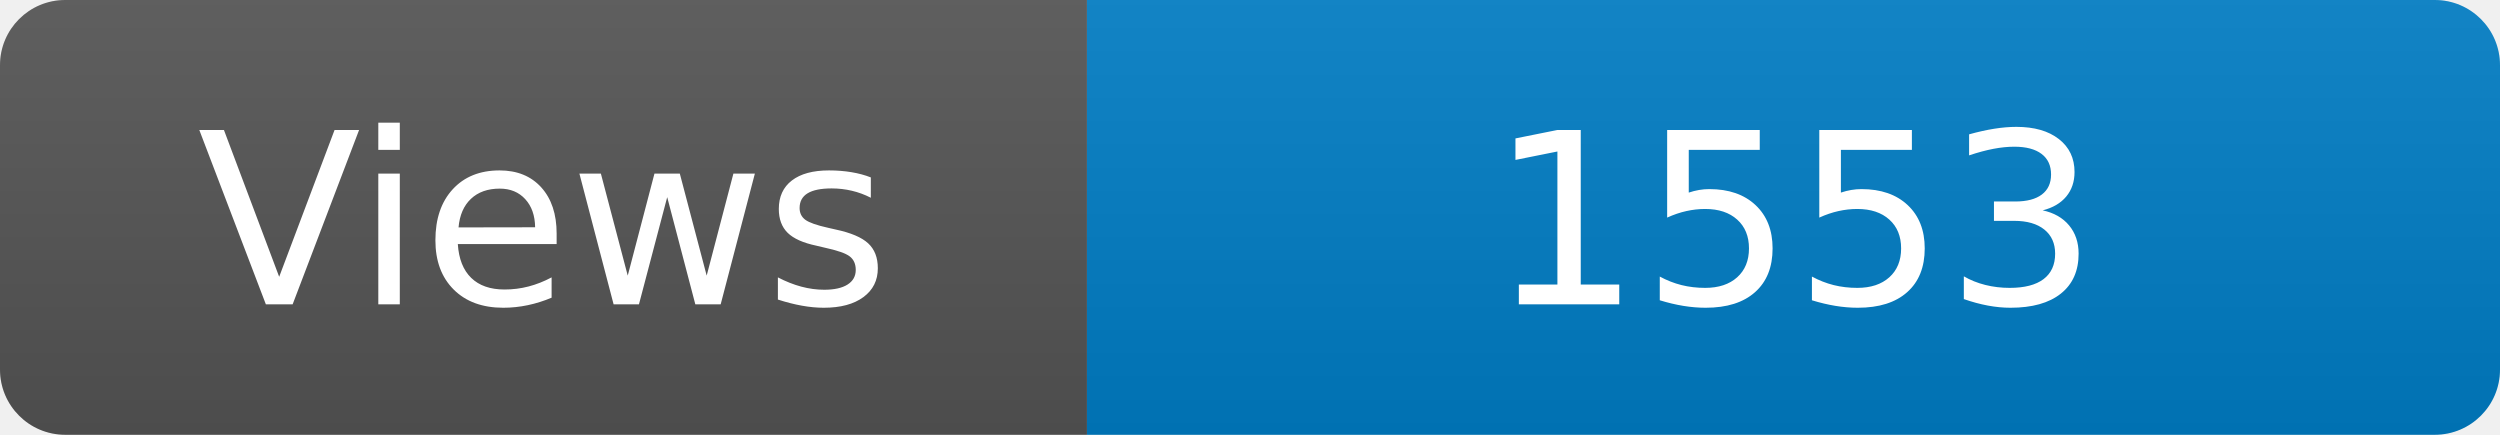
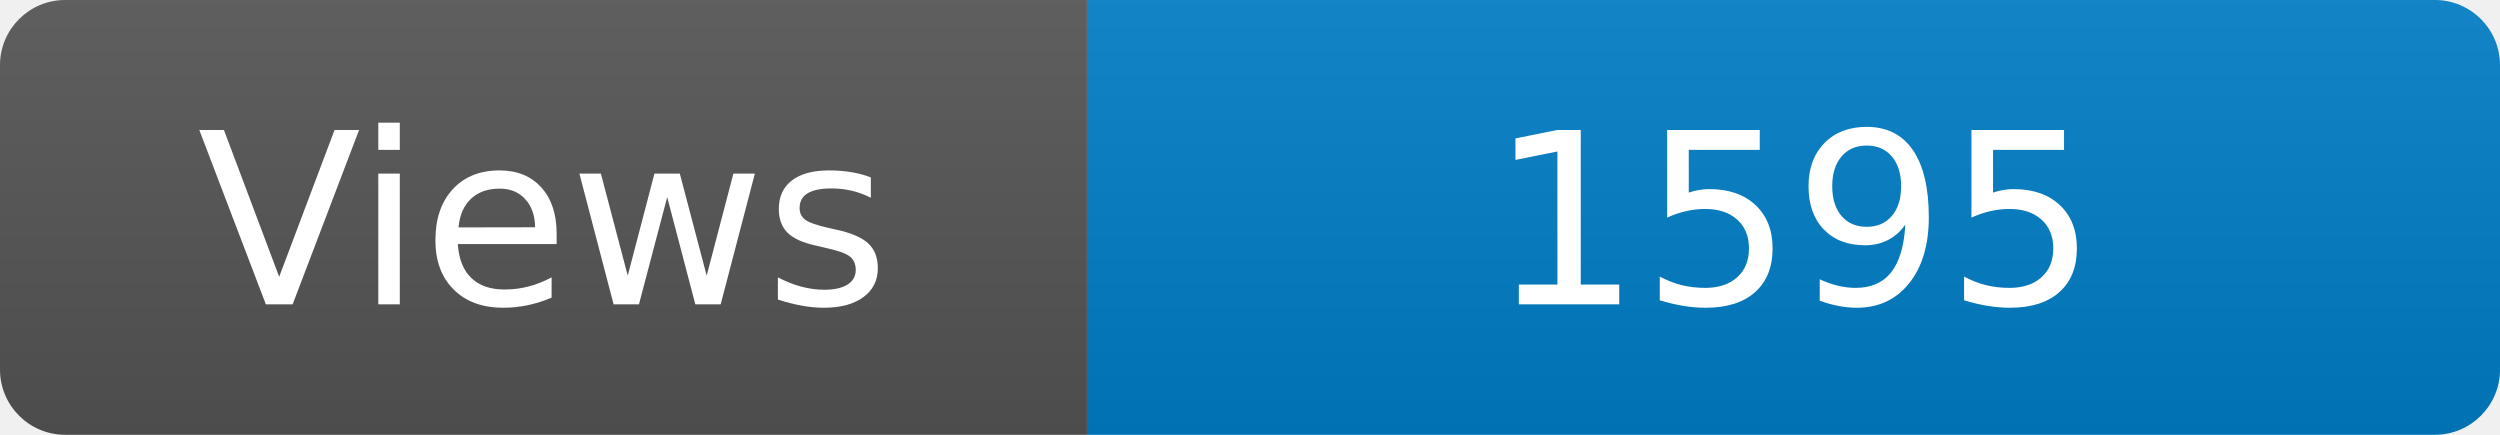
<svg xmlns="http://www.w3.org/2000/svg" width="115" height="20" role="img" aria-label="Maintained?: yes">
  <linearGradient id="s" x2="0" y2="100%">
    <stop offset="0" stop-color="#bbb" stop-opacity=".1" />
    <stop offset="1" stop-opacity=".1" />
  </linearGradient>
  <clipPath id="r">
    <rect width="115" height="20" rx="3" fill="#fff" />
  </clipPath>
  <g clip-path="url(#r)">
    <rect width="50" height="20" fill="#555" />
    <rect x="50" width="160" height="20" fill="#007ec6" />
    <rect width="115" height="20" fill="url(#s)" />
  </g>
  <g fill="#fff" text-anchor="middle" font-family="Verdana,Geneva,DejaVu Sans,sans-serif" font-size="110">
    <text x="250" y="140" transform="scale(.1)" fill="#fff">Views</text>
-     <text x="825" y="140" transform="scale(.1)" fill="#fff">1553</text>
+     <text x="825" y="140" transform="scale(.1)" fill="#fff">1595</text>
  </g>
</svg>
